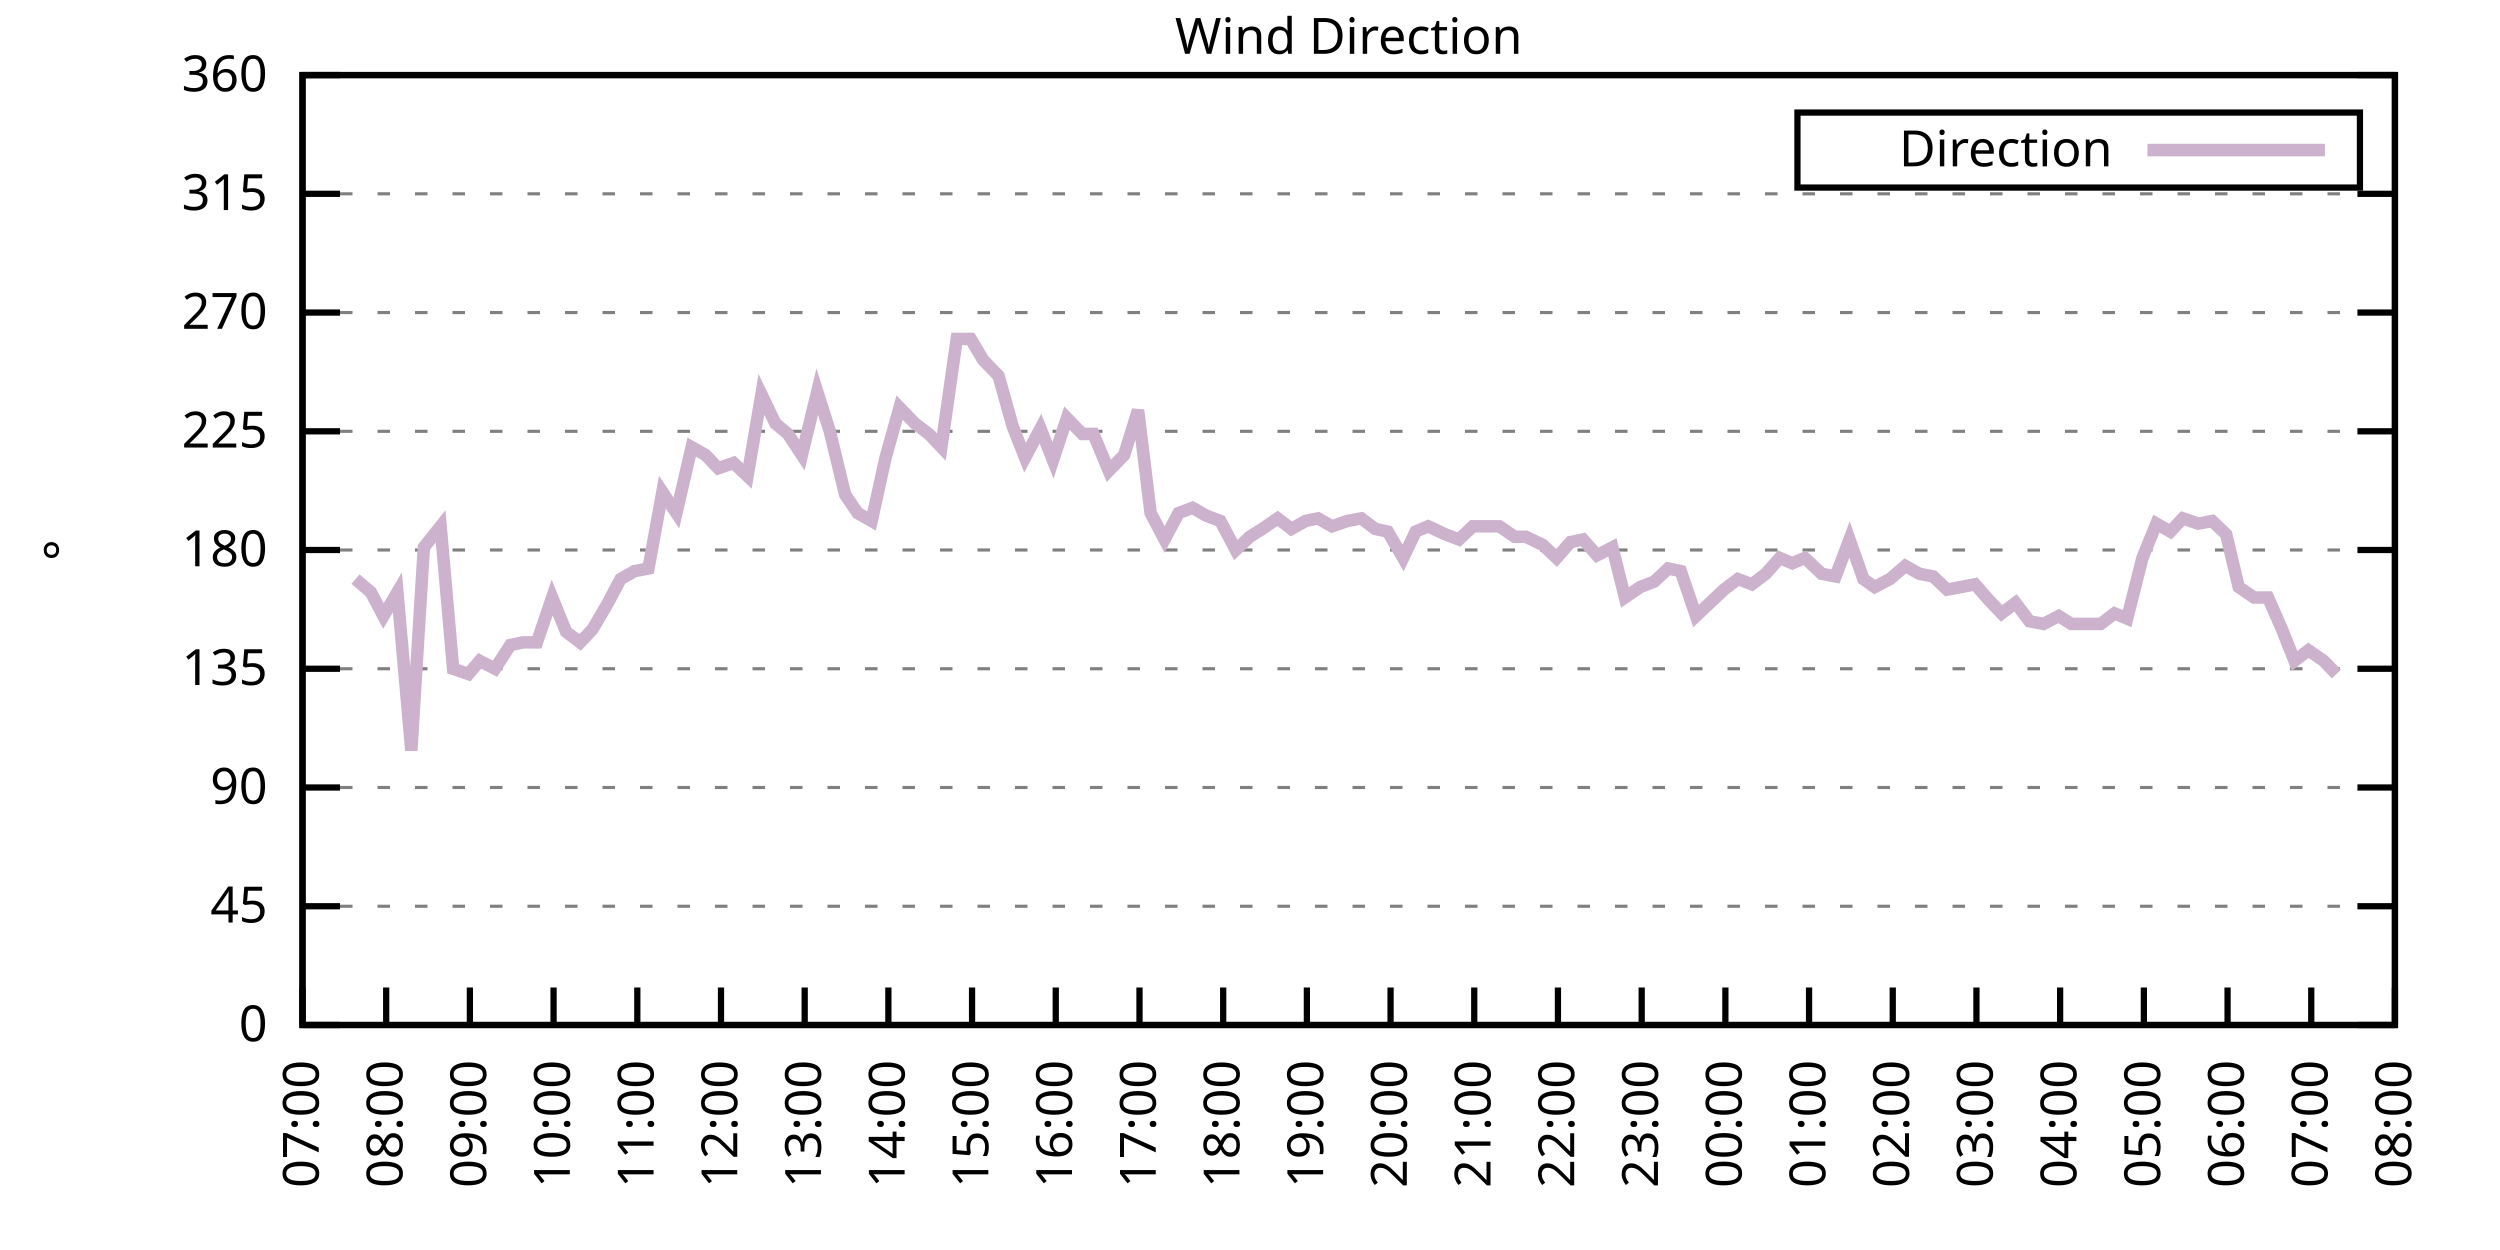
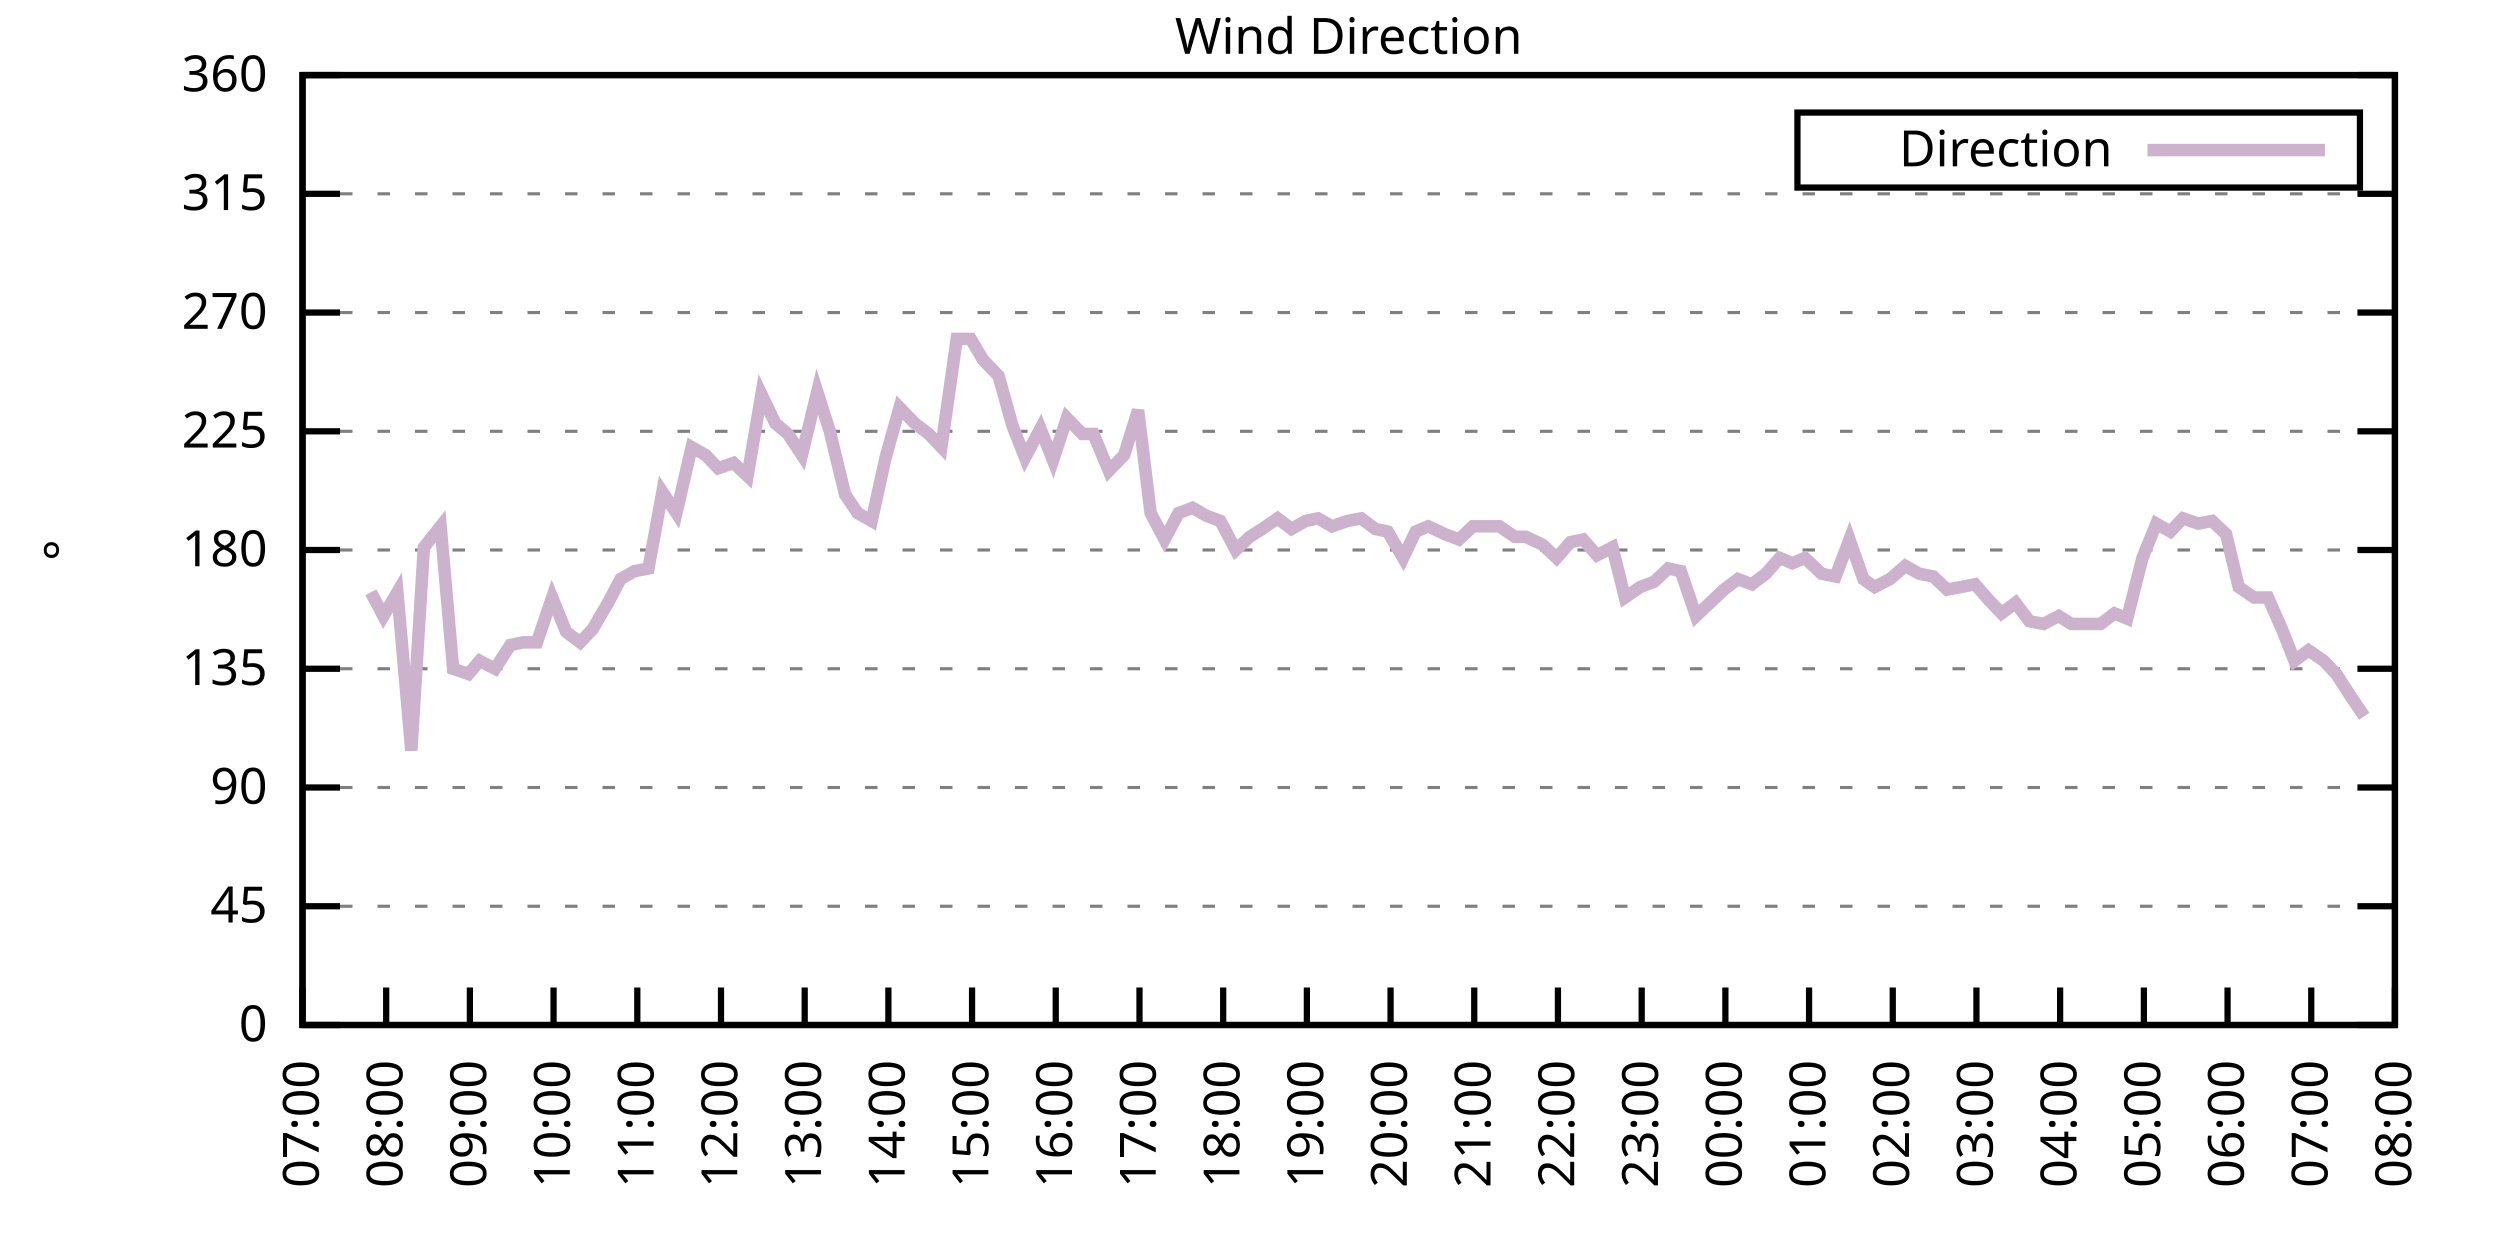
<svg xmlns="http://www.w3.org/2000/svg" xmlns:xlink="http://www.w3.org/1999/xlink" width="400" height="200" viewBox="0 0 400 200">
  <g id="gnuplot_canvas">
    <rect x="0" y="0" width="400" height="200" fill="none" />
    <defs>
      <circle id="gpDot" r="0.5" stroke-width="0.5" stroke="currentColor" />
      <path id="gpPt0" stroke-width="0.333" stroke="currentColor" d="M-1,0 h2 M0,-1 v2" />
      <path id="gpPt1" stroke-width="0.333" stroke="currentColor" d="M-1,-1 L1,1 M1,-1 L-1,1" />
      <path id="gpPt2" stroke-width="0.333" stroke="currentColor" d="M-1,0 L1,0 M0,-1 L0,1 M-1,-1 L1,1 M-1,1 L1,-1" />
      <rect id="gpPt3" stroke-width="0.333" stroke="currentColor" x="-1" y="-1" width="2" height="2" />
      <rect id="gpPt4" stroke-width="0.333" stroke="currentColor" fill="currentColor" x="-1" y="-1" width="2" height="2" />
      <circle id="gpPt5" stroke-width="0.333" stroke="currentColor" cx="0" cy="0" r="1" />
      <use xlink:href="#gpPt5" id="gpPt6" fill="currentColor" stroke="none" />
      <path id="gpPt7" stroke-width="0.333" stroke="currentColor" d="M0,-1.33 L-1.33,0.67 L1.33,0.67 z" />
      <use xlink:href="#gpPt7" id="gpPt8" fill="currentColor" stroke="none" />
      <use xlink:href="#gpPt7" id="gpPt9" stroke="currentColor" transform="rotate(180)" />
      <use xlink:href="#gpPt9" id="gpPt10" fill="currentColor" stroke="none" />
      <use xlink:href="#gpPt3" id="gpPt11" stroke="currentColor" transform="rotate(45)" />
      <use xlink:href="#gpPt11" id="gpPt12" fill="currentColor" stroke="none" />
      <path id="gpPt13" stroke-width="0.333" stroke="currentColor" d="M0,1.330 L1.265,0.411 L0.782,-1.067 L-0.782,-1.076 L-1.265,0.411 z" />
      <use xlink:href="#gpPt13" id="gpPt14" fill="currentColor" stroke="none" />
      <filter id="textbox" filterUnits="objectBoundingBox" x="0" y="0" height="1" width="1">
        <feFlood flood-color="white" flood-opacity="1" result="bgnd" />
        <feComposite in="SourceGraphic" in2="bgnd" operator="atop" />
      </filter>
      <filter id="greybox" filterUnits="objectBoundingBox" x="0" y="0" height="1" width="1">
        <feFlood flood-color="lightgrey" flood-opacity="1" result="grey" />
        <feComposite in="SourceGraphic" in2="grey" operator="atop" />
      </filter>
    </defs>
    <g fill="none" color="white" stroke="currentColor" stroke-width="1.00" stroke-linecap="butt" stroke-linejoin="miter">
</g>
    <g fill="none" color="black" stroke="currentColor" stroke-width="1.00" stroke-linecap="butt" stroke-linejoin="miter">
      <g stroke="none" shape-rendering="crispEdges">
        <polygon fill="rgb(255, 255, 255)" points="48.40,164.00 383.18,164.00 383.18,12.02 48.40,12.02 " />
      </g>
    </g>
    <g fill="none" color="black" stroke="currentColor" stroke-width="1.00" stroke-linecap="butt" stroke-linejoin="miter">
</g>
    <g fill="none" color="black" stroke="black" stroke-width="0.50" stroke-linecap="butt" stroke-linejoin="miter">
</g>
    <g fill="none" color="gray" stroke="currentColor" stroke-width="0.50" stroke-linecap="butt" stroke-linejoin="miter">
      <path stroke="gray" stroke-dasharray="2,4" class="gridline" d="M48.40,164.00 L383.19,164.00  " />
    </g>
    <g fill="none" color="gray" stroke="gray" stroke-width="1.00" stroke-linecap="butt" stroke-linejoin="miter">
</g>
    <g fill="none" color="black" stroke="currentColor" stroke-width="1.00" stroke-linecap="butt" stroke-linejoin="miter">
      <path stroke="black" d="M48.40,164.00 L54.40,164.00 M383.19,164.00 L377.19,164.00  " />
      <g transform="translate(42.80,166.60)" stroke="none" fill="black" font-family="Sans" font-size="8.00" text-anchor="end">
        <text>
          <tspan font-family="Sans"> 0</tspan>
        </text>
      </g>
    </g>
    <g fill="none" color="black" stroke="currentColor" stroke-width="1.00" stroke-linecap="butt" stroke-linejoin="miter">
</g>
    <g fill="none" color="black" stroke="black" stroke-width="0.50" stroke-linecap="butt" stroke-linejoin="miter">
</g>
    <g fill="none" color="gray" stroke="currentColor" stroke-width="0.50" stroke-linecap="butt" stroke-linejoin="miter">
      <path stroke="gray" stroke-dasharray="2,4" class="gridline" d="M48.40,145.00 L383.19,145.00  " />
    </g>
    <g fill="none" color="gray" stroke="gray" stroke-width="1.00" stroke-linecap="butt" stroke-linejoin="miter">
</g>
    <g fill="none" color="black" stroke="currentColor" stroke-width="1.00" stroke-linecap="butt" stroke-linejoin="miter">
      <path stroke="black" d="M48.40,145.00 L54.40,145.00 M383.19,145.00 L377.19,145.00  " />
      <g transform="translate(42.80,147.60)" stroke="none" fill="black" font-family="Sans" font-size="8.00" text-anchor="end">
        <text>
          <tspan font-family="Sans"> 45</tspan>
        </text>
      </g>
    </g>
    <g fill="none" color="black" stroke="currentColor" stroke-width="1.00" stroke-linecap="butt" stroke-linejoin="miter">
</g>
    <g fill="none" color="black" stroke="black" stroke-width="0.50" stroke-linecap="butt" stroke-linejoin="miter">
</g>
    <g fill="none" color="gray" stroke="currentColor" stroke-width="0.50" stroke-linecap="butt" stroke-linejoin="miter">
      <path stroke="gray" stroke-dasharray="2,4" class="gridline" d="M48.40,126.00 L383.19,126.00  " />
    </g>
    <g fill="none" color="gray" stroke="gray" stroke-width="1.00" stroke-linecap="butt" stroke-linejoin="miter">
</g>
    <g fill="none" color="black" stroke="currentColor" stroke-width="1.00" stroke-linecap="butt" stroke-linejoin="miter">
      <path stroke="black" d="M48.40,126.00 L54.40,126.00 M383.19,126.00 L377.19,126.00  " />
      <g transform="translate(42.80,128.60)" stroke="none" fill="black" font-family="Sans" font-size="8.00" text-anchor="end">
        <text>
          <tspan font-family="Sans"> 90</tspan>
        </text>
      </g>
    </g>
    <g fill="none" color="black" stroke="currentColor" stroke-width="1.00" stroke-linecap="butt" stroke-linejoin="miter">
</g>
    <g fill="none" color="black" stroke="black" stroke-width="0.50" stroke-linecap="butt" stroke-linejoin="miter">
</g>
    <g fill="none" color="gray" stroke="currentColor" stroke-width="0.50" stroke-linecap="butt" stroke-linejoin="miter">
      <path stroke="gray" stroke-dasharray="2,4" class="gridline" d="M48.40,107.00 L383.19,107.00  " />
    </g>
    <g fill="none" color="gray" stroke="gray" stroke-width="1.00" stroke-linecap="butt" stroke-linejoin="miter">
</g>
    <g fill="none" color="black" stroke="currentColor" stroke-width="1.00" stroke-linecap="butt" stroke-linejoin="miter">
      <path stroke="black" d="M48.40,107.00 L54.40,107.00 M383.19,107.00 L377.19,107.00  " />
      <g transform="translate(42.80,109.60)" stroke="none" fill="black" font-family="Sans" font-size="8.00" text-anchor="end">
        <text>
          <tspan font-family="Sans"> 135</tspan>
        </text>
      </g>
    </g>
    <g fill="none" color="black" stroke="currentColor" stroke-width="1.00" stroke-linecap="butt" stroke-linejoin="miter">
</g>
    <g fill="none" color="black" stroke="black" stroke-width="0.50" stroke-linecap="butt" stroke-linejoin="miter">
</g>
    <g fill="none" color="gray" stroke="currentColor" stroke-width="0.50" stroke-linecap="butt" stroke-linejoin="miter">
      <path stroke="gray" stroke-dasharray="2,4" class="gridline" d="M48.40,88.00 L383.19,88.00  " />
    </g>
    <g fill="none" color="gray" stroke="gray" stroke-width="1.00" stroke-linecap="butt" stroke-linejoin="miter">
</g>
    <g fill="none" color="black" stroke="currentColor" stroke-width="1.00" stroke-linecap="butt" stroke-linejoin="miter">
      <path stroke="black" d="M48.40,88.00 L54.40,88.00 M383.19,88.00 L377.19,88.00  " />
      <g transform="translate(42.80,90.60)" stroke="none" fill="black" font-family="Sans" font-size="8.00" text-anchor="end">
        <text>
          <tspan font-family="Sans"> 180</tspan>
        </text>
      </g>
    </g>
    <g fill="none" color="black" stroke="currentColor" stroke-width="1.00" stroke-linecap="butt" stroke-linejoin="miter">
</g>
    <g fill="none" color="black" stroke="black" stroke-width="0.50" stroke-linecap="butt" stroke-linejoin="miter">
</g>
    <g fill="none" color="gray" stroke="currentColor" stroke-width="0.50" stroke-linecap="butt" stroke-linejoin="miter">
      <path stroke="gray" stroke-dasharray="2,4" class="gridline" d="M48.40,69.01 L383.19,69.01  " />
    </g>
    <g fill="none" color="gray" stroke="gray" stroke-width="1.00" stroke-linecap="butt" stroke-linejoin="miter">
</g>
    <g fill="none" color="black" stroke="currentColor" stroke-width="1.00" stroke-linecap="butt" stroke-linejoin="miter">
      <path stroke="black" d="M48.40,69.01 L54.40,69.01 M383.19,69.01 L377.19,69.01  " />
      <g transform="translate(42.80,71.61)" stroke="none" fill="black" font-family="Sans" font-size="8.00" text-anchor="end">
        <text>
          <tspan font-family="Sans"> 225</tspan>
        </text>
      </g>
    </g>
    <g fill="none" color="black" stroke="currentColor" stroke-width="1.00" stroke-linecap="butt" stroke-linejoin="miter">
</g>
    <g fill="none" color="black" stroke="black" stroke-width="0.50" stroke-linecap="butt" stroke-linejoin="miter">
</g>
    <g fill="none" color="gray" stroke="currentColor" stroke-width="0.50" stroke-linecap="butt" stroke-linejoin="miter">
      <path stroke="gray" stroke-dasharray="2,4" class="gridline" d="M48.40,50.01 L383.19,50.01  " />
    </g>
    <g fill="none" color="gray" stroke="gray" stroke-width="1.00" stroke-linecap="butt" stroke-linejoin="miter">
</g>
    <g fill="none" color="black" stroke="currentColor" stroke-width="1.00" stroke-linecap="butt" stroke-linejoin="miter">
      <path stroke="black" d="M48.40,50.01 L54.40,50.01 M383.19,50.01 L377.19,50.01  " />
      <g transform="translate(42.80,52.61)" stroke="none" fill="black" font-family="Sans" font-size="8.00" text-anchor="end">
        <text>
          <tspan font-family="Sans"> 270</tspan>
        </text>
      </g>
    </g>
    <g fill="none" color="black" stroke="currentColor" stroke-width="1.00" stroke-linecap="butt" stroke-linejoin="miter">
</g>
    <g fill="none" color="black" stroke="black" stroke-width="0.50" stroke-linecap="butt" stroke-linejoin="miter">
</g>
    <g fill="none" color="gray" stroke="currentColor" stroke-width="0.50" stroke-linecap="butt" stroke-linejoin="miter">
      <path stroke="gray" stroke-dasharray="2,4" class="gridline" d="M48.40,31.01 L383.19,31.01  " />
    </g>
    <g fill="none" color="gray" stroke="gray" stroke-width="1.00" stroke-linecap="butt" stroke-linejoin="miter">
</g>
    <g fill="none" color="black" stroke="currentColor" stroke-width="1.00" stroke-linecap="butt" stroke-linejoin="miter">
      <path stroke="black" d="M48.40,31.01 L54.40,31.01 M383.19,31.01 L377.19,31.01  " />
      <g transform="translate(42.80,33.61)" stroke="none" fill="black" font-family="Sans" font-size="8.00" text-anchor="end">
        <text>
          <tspan font-family="Sans"> 315</tspan>
        </text>
      </g>
    </g>
    <g fill="none" color="black" stroke="currentColor" stroke-width="1.00" stroke-linecap="butt" stroke-linejoin="miter">
</g>
    <g fill="none" color="black" stroke="black" stroke-width="0.50" stroke-linecap="butt" stroke-linejoin="miter">
</g>
    <g fill="none" color="gray" stroke="currentColor" stroke-width="0.50" stroke-linecap="butt" stroke-linejoin="miter">
      <path stroke="gray" stroke-dasharray="2,4" class="gridline" d="M48.40,12.01 L383.19,12.01  " />
    </g>
    <g fill="none" color="gray" stroke="gray" stroke-width="1.00" stroke-linecap="butt" stroke-linejoin="miter">
</g>
    <g fill="none" color="black" stroke="currentColor" stroke-width="1.00" stroke-linecap="butt" stroke-linejoin="miter">
      <path stroke="black" d="M48.40,12.01 L54.40,12.01 M383.19,12.01 L377.19,12.01  " />
      <g transform="translate(42.80,14.61)" stroke="none" fill="black" font-family="Sans" font-size="8.00" text-anchor="end">
        <text>
          <tspan font-family="Sans"> 360</tspan>
        </text>
      </g>
    </g>
    <g fill="none" color="black" stroke="currentColor" stroke-width="1.00" stroke-linecap="butt" stroke-linejoin="miter">
      <path stroke="black" d="M48.40,164.00 L48.40,158.00  " />
      <g transform="translate(51.00,169.60) rotate(270.00)" stroke="none" fill="black" font-family="Sans" font-size="8.00" text-anchor="end">
        <text>
          <tspan font-family="Sans">07:00</tspan>
        </text>
      </g>
    </g>
    <g fill="none" color="black" stroke="currentColor" stroke-width="1.00" stroke-linecap="butt" stroke-linejoin="miter">
      <path stroke="black" d="M61.79,164.00 L61.79,158.00  " />
      <g transform="translate(64.39,169.60) rotate(270.00)" stroke="none" fill="black" font-family="Sans" font-size="8.00" text-anchor="end">
        <text>
          <tspan font-family="Sans">08:00</tspan>
        </text>
      </g>
    </g>
    <g fill="none" color="black" stroke="currentColor" stroke-width="1.00" stroke-linecap="butt" stroke-linejoin="miter">
      <path stroke="black" d="M75.18,164.00 L75.18,158.00  " />
      <g transform="translate(77.78,169.60) rotate(270.00)" stroke="none" fill="black" font-family="Sans" font-size="8.00" text-anchor="end">
        <text>
          <tspan font-family="Sans">09:00</tspan>
        </text>
      </g>
    </g>
    <g fill="none" color="black" stroke="currentColor" stroke-width="1.00" stroke-linecap="butt" stroke-linejoin="miter">
      <path stroke="black" d="M88.57,164.00 L88.57,158.00  " />
      <g transform="translate(91.17,169.60) rotate(270.00)" stroke="none" fill="black" font-family="Sans" font-size="8.00" text-anchor="end">
        <text>
          <tspan font-family="Sans">10:00</tspan>
        </text>
      </g>
    </g>
    <g fill="none" color="black" stroke="currentColor" stroke-width="1.00" stroke-linecap="butt" stroke-linejoin="miter">
      <path stroke="black" d="M101.97,164.00 L101.97,158.00  " />
      <g transform="translate(104.57,169.60) rotate(270.00)" stroke="none" fill="black" font-family="Sans" font-size="8.00" text-anchor="end">
        <text>
          <tspan font-family="Sans">11:00</tspan>
        </text>
      </g>
    </g>
    <g fill="none" color="black" stroke="currentColor" stroke-width="1.00" stroke-linecap="butt" stroke-linejoin="miter">
      <path stroke="black" d="M115.36,164.00 L115.36,158.00  " />
      <g transform="translate(117.96,169.60) rotate(270.00)" stroke="none" fill="black" font-family="Sans" font-size="8.00" text-anchor="end">
        <text>
          <tspan font-family="Sans">12:00</tspan>
        </text>
      </g>
    </g>
    <g fill="none" color="black" stroke="currentColor" stroke-width="1.00" stroke-linecap="butt" stroke-linejoin="miter">
      <path stroke="black" d="M128.75,164.00 L128.75,158.00  " />
      <g transform="translate(131.35,169.60) rotate(270.00)" stroke="none" fill="black" font-family="Sans" font-size="8.00" text-anchor="end">
        <text>
          <tspan font-family="Sans">13:00</tspan>
        </text>
      </g>
    </g>
    <g fill="none" color="black" stroke="currentColor" stroke-width="1.00" stroke-linecap="butt" stroke-linejoin="miter">
      <path stroke="black" d="M142.14,164.00 L142.14,158.00  " />
      <g transform="translate(144.74,169.60) rotate(270.00)" stroke="none" fill="black" font-family="Sans" font-size="8.00" text-anchor="end">
        <text>
          <tspan font-family="Sans">14:00</tspan>
        </text>
      </g>
    </g>
    <g fill="none" color="black" stroke="currentColor" stroke-width="1.00" stroke-linecap="butt" stroke-linejoin="miter">
      <path stroke="black" d="M155.53,164.00 L155.53,158.00  " />
      <g transform="translate(158.13,169.60) rotate(270.00)" stroke="none" fill="black" font-family="Sans" font-size="8.00" text-anchor="end">
        <text>
          <tspan font-family="Sans">15:00</tspan>
        </text>
      </g>
    </g>
    <g fill="none" color="black" stroke="currentColor" stroke-width="1.00" stroke-linecap="butt" stroke-linejoin="miter">
      <path stroke="black" d="M168.92,164.00 L168.92,158.00  " />
      <g transform="translate(171.52,169.60) rotate(270.00)" stroke="none" fill="black" font-family="Sans" font-size="8.00" text-anchor="end">
        <text>
          <tspan font-family="Sans">16:00</tspan>
        </text>
      </g>
    </g>
    <g fill="none" color="black" stroke="currentColor" stroke-width="1.00" stroke-linecap="butt" stroke-linejoin="miter">
      <path stroke="black" d="M182.32,164.00 L182.32,158.00  " />
      <g transform="translate(184.92,169.60) rotate(270.00)" stroke="none" fill="black" font-family="Sans" font-size="8.00" text-anchor="end">
        <text>
          <tspan font-family="Sans">17:00</tspan>
        </text>
      </g>
    </g>
    <g fill="none" color="black" stroke="currentColor" stroke-width="1.00" stroke-linecap="butt" stroke-linejoin="miter">
      <path stroke="black" d="M195.71,164.00 L195.71,158.00  " />
      <g transform="translate(198.31,169.60) rotate(270.00)" stroke="none" fill="black" font-family="Sans" font-size="8.00" text-anchor="end">
        <text>
          <tspan font-family="Sans">18:00</tspan>
        </text>
      </g>
    </g>
    <g fill="none" color="black" stroke="currentColor" stroke-width="1.00" stroke-linecap="butt" stroke-linejoin="miter">
      <path stroke="black" d="M209.10,164.00 L209.10,158.00  " />
      <g transform="translate(211.70,169.60) rotate(270.00)" stroke="none" fill="black" font-family="Sans" font-size="8.00" text-anchor="end">
        <text>
          <tspan font-family="Sans">19:00</tspan>
        </text>
      </g>
    </g>
    <g fill="none" color="black" stroke="currentColor" stroke-width="1.00" stroke-linecap="butt" stroke-linejoin="miter">
      <path stroke="black" d="M222.49,164.00 L222.49,158.00  " />
      <g transform="translate(225.09,169.60) rotate(270.00)" stroke="none" fill="black" font-family="Sans" font-size="8.00" text-anchor="end">
        <text>
          <tspan font-family="Sans">20:00</tspan>
        </text>
      </g>
    </g>
    <g fill="none" color="black" stroke="currentColor" stroke-width="1.00" stroke-linecap="butt" stroke-linejoin="miter">
      <path stroke="black" d="M235.88,164.00 L235.88,158.00  " />
      <g transform="translate(238.48,169.60) rotate(270.00)" stroke="none" fill="black" font-family="Sans" font-size="8.00" text-anchor="end">
        <text>
          <tspan font-family="Sans">21:00</tspan>
        </text>
      </g>
    </g>
    <g fill="none" color="black" stroke="currentColor" stroke-width="1.00" stroke-linecap="butt" stroke-linejoin="miter">
      <path stroke="black" d="M249.27,164.00 L249.27,158.00  " />
      <g transform="translate(251.87,169.60) rotate(270.00)" stroke="none" fill="black" font-family="Sans" font-size="8.00" text-anchor="end">
        <text>
          <tspan font-family="Sans">22:00</tspan>
        </text>
      </g>
    </g>
    <g fill="none" color="black" stroke="currentColor" stroke-width="1.00" stroke-linecap="butt" stroke-linejoin="miter">
      <path stroke="black" d="M262.67,164.00 L262.67,158.00  " />
      <g transform="translate(265.27,169.60) rotate(270.00)" stroke="none" fill="black" font-family="Sans" font-size="8.00" text-anchor="end">
        <text>
          <tspan font-family="Sans">23:00</tspan>
        </text>
      </g>
    </g>
    <g fill="none" color="black" stroke="currentColor" stroke-width="1.00" stroke-linecap="butt" stroke-linejoin="miter">
      <path stroke="black" d="M276.06,164.00 L276.06,158.00  " />
      <g transform="translate(278.66,169.60) rotate(270.00)" stroke="none" fill="black" font-family="Sans" font-size="8.00" text-anchor="end">
        <text>
          <tspan font-family="Sans">00:00</tspan>
        </text>
      </g>
    </g>
    <g fill="none" color="black" stroke="currentColor" stroke-width="1.00" stroke-linecap="butt" stroke-linejoin="miter">
      <path stroke="black" d="M289.45,164.00 L289.45,158.00  " />
      <g transform="translate(292.05,169.60) rotate(270.00)" stroke="none" fill="black" font-family="Sans" font-size="8.00" text-anchor="end">
        <text>
          <tspan font-family="Sans">01:00</tspan>
        </text>
      </g>
    </g>
    <g fill="none" color="black" stroke="currentColor" stroke-width="1.00" stroke-linecap="butt" stroke-linejoin="miter">
      <path stroke="black" d="M302.84,164.00 L302.84,158.00  " />
      <g transform="translate(305.44,169.60) rotate(270.00)" stroke="none" fill="black" font-family="Sans" font-size="8.00" text-anchor="end">
        <text>
          <tspan font-family="Sans">02:00</tspan>
        </text>
      </g>
    </g>
    <g fill="none" color="black" stroke="currentColor" stroke-width="1.00" stroke-linecap="butt" stroke-linejoin="miter">
      <path stroke="black" d="M316.23,164.00 L316.23,158.00  " />
      <g transform="translate(318.83,169.60) rotate(270.00)" stroke="none" fill="black" font-family="Sans" font-size="8.00" text-anchor="end">
        <text>
          <tspan font-family="Sans">03:00</tspan>
        </text>
      </g>
    </g>
    <g fill="none" color="black" stroke="currentColor" stroke-width="1.00" stroke-linecap="butt" stroke-linejoin="miter">
      <path stroke="black" d="M329.62,164.00 L329.62,158.00  " />
      <g transform="translate(332.22,169.60) rotate(270.00)" stroke="none" fill="black" font-family="Sans" font-size="8.00" text-anchor="end">
        <text>
          <tspan font-family="Sans">04:00</tspan>
        </text>
      </g>
    </g>
    <g fill="none" color="black" stroke="currentColor" stroke-width="1.00" stroke-linecap="butt" stroke-linejoin="miter">
      <path stroke="black" d="M343.02,164.00 L343.02,158.00  " />
      <g transform="translate(345.62,169.60) rotate(270.00)" stroke="none" fill="black" font-family="Sans" font-size="8.00" text-anchor="end">
        <text>
          <tspan font-family="Sans">05:00</tspan>
        </text>
      </g>
    </g>
    <g fill="none" color="black" stroke="currentColor" stroke-width="1.00" stroke-linecap="butt" stroke-linejoin="miter">
      <path stroke="black" d="M356.41,164.00 L356.41,158.00  " />
      <g transform="translate(359.01,169.60) rotate(270.00)" stroke="none" fill="black" font-family="Sans" font-size="8.00" text-anchor="end">
        <text>
          <tspan font-family="Sans">06:00</tspan>
        </text>
      </g>
    </g>
    <g fill="none" color="black" stroke="currentColor" stroke-width="1.00" stroke-linecap="butt" stroke-linejoin="miter">
      <path stroke="black" d="M369.80,164.00 L369.80,158.00  " />
      <g transform="translate(372.40,169.60) rotate(270.00)" stroke="none" fill="black" font-family="Sans" font-size="8.00" text-anchor="end">
        <text>
          <tspan font-family="Sans">07:00</tspan>
        </text>
      </g>
    </g>
    <g fill="none" color="black" stroke="currentColor" stroke-width="1.00" stroke-linecap="butt" stroke-linejoin="miter">
      <path stroke="black" d="M383.19,164.00 L383.19,158.00  " />
      <g transform="translate(385.79,169.60) rotate(270.00)" stroke="none" fill="black" font-family="Sans" font-size="8.00" text-anchor="end">
        <text>
          <tspan font-family="Sans">08:00</tspan>
        </text>
      </g>
    </g>
    <g fill="none" color="black" stroke="currentColor" stroke-width="1.00" stroke-linecap="butt" stroke-linejoin="miter">
</g>
    <g fill="none" color="black" stroke="currentColor" stroke-width="1.00" stroke-linecap="butt" stroke-linejoin="miter">
      <path stroke="black" d="M48.40,12.01 L48.40,164.00 L383.19,164.00 L383.19,12.01 L48.40,12.01 Z  " />
    </g>
    <g fill="none" color="black" stroke="currentColor" stroke-width="1.00" stroke-linecap="butt" stroke-linejoin="miter">
</g>
    <g fill="none" color="black" stroke="currentColor" stroke-width="1.00" stroke-linecap="butt" stroke-linejoin="miter">
      <path stroke="black" d="M287.59,30.01 L287.59,18.01 L377.59,18.01 L377.59,30.01 L287.59,30.01 Z  " />
    </g>
    <g id="Wind_direction_plot_1">
      <g fill="none" color="white" stroke="black" stroke-width="2.00" stroke-linecap="butt" stroke-linejoin="miter">
</g>
      <g fill="none" color="black" stroke="currentColor" stroke-width="2.00" stroke-linecap="butt" stroke-linejoin="miter">
        <g transform="translate(337.99,26.61)" stroke="none" fill="black" font-family="Sans" font-size="8.00" text-anchor="end">
          <text>
            <tspan font-family="Sans">Direction</tspan>
          </text>
        </g>
      </g>
      <g fill="none" color="black" stroke="currentColor" stroke-width="2.00" stroke-linecap="butt" stroke-linejoin="miter">
-         <path stroke="rgb(204, 178, 204)" d="M343.59,24.01 L371.99,24.01 M56.88,92.65 L59.34,94.76 L61.35,98.56 L63.58,94.76 L65.81,120.09 L67.82,87.58   L70.50,84.21 L72.50,107.00 L74.96,107.85 L76.75,105.74 L79.20,107.00 L81.66,103.20 L83.66,102.78 L85.90,102.78   L88.35,95.60 L90.58,101.09 L92.82,102.78 L94.82,100.67 L97.28,96.45 L99.29,92.65 L101.52,91.38 L103.75,90.96   L105.98,78.72 L108.22,82.09 L110.67,71.54 L112.90,72.81 L114.91,74.92 L117.37,74.07 L119.60,76.18 L121.83,63.10   L124.06,67.74 L126.07,69.43 L128.30,72.81 L130.76,62.67 L132.77,69.01 L135.22,79.14 L137.23,82.09 L139.46,83.36   L141.69,73.23 L143.93,65.21 L146.38,67.74 L148.61,69.43 L150.62,71.54 L153.08,54.23 L155.31,54.23 L157.32,57.61   L159.77,60.14 L162.01,68.16 L164.01,73.23 L166.47,68.58 L168.48,73.65 L170.71,66.90 L173.17,69.43 L174.95,69.43   L177.41,75.34 L179.86,72.81 L182.09,65.63 L184.10,82.09 L186.33,86.32 L188.57,82.09 L190.80,81.25 L193.03,82.52   L195.26,83.36 L197.72,88.00 L199.95,85.89 L201.96,84.63 L204.41,82.94 L206.64,84.63 L208.88,83.36 L210.88,82.94   L213.12,84.21 L215.57,83.36 L217.80,82.94 L220.04,84.63 L222.04,85.05 L224.50,89.27 L226.51,85.05 L228.52,84.21   L231.20,85.47 L233.43,86.32 L235.66,84.21 L237.89,84.21 L239.90,84.21 L242.36,85.89 L244.14,85.89 L246.82,87.16   L249.05,89.27 L251.28,86.74 L253.29,86.32 L255.52,88.85 L257.98,87.58 L259.99,95.60 L262.44,93.92 L264.67,93.07   L266.91,90.96 L268.92,91.38 L271.37,98.56 L273.60,96.45 L275.83,94.34 L278.07,92.65 L280.30,93.49 L282.53,91.80   L284.76,89.27 L286.77,90.12 L288.78,89.27 L291.46,91.80 L293.69,92.23 L295.92,86.32 L298.15,92.65 L299.94,93.92   L302.39,92.65 L304.85,90.54 L307.08,91.80 L309.31,92.23 L311.54,94.34 L313.78,93.92 L316.01,93.49 L318.24,96.03   L320.25,98.14 L322.48,96.45 L324.71,99.40 L326.95,99.83 L329.40,98.56 L331.41,99.83 L333.86,99.83 L336.10,99.83   L338.33,98.14 L340.34,98.98 L342.79,89.27 L345.02,83.78 L347.26,85.05 L349.26,82.94 L351.72,83.78 L353.95,83.36   L356.18,85.47 L358.19,93.92 L360.65,95.60 L362.88,95.60 L365.11,100.67 L367.12,105.74 L369.35,104.05 L371.81,105.74   L373.82,107.85  " />
+         <path stroke="rgb(204, 178, 204)" d="M343.59,24.01 L371.99,24.01 M59.34,94.76 L61.35,98.56 L63.58,94.76 L65.81,120.09 L67.82,87.58 L70.50,84.21   L72.50,107.00 L74.96,107.85 L76.75,105.74 L79.20,107.00 L81.66,103.20 L83.66,102.78 L85.90,102.78 L88.35,95.60   L90.58,101.09 L92.82,102.78 L94.82,100.67 L97.28,96.45 L99.29,92.65 L101.52,91.38 L103.75,90.96 L105.98,78.72   L108.22,82.09 L110.67,71.54 L112.90,72.81 L114.91,74.92 L117.37,74.07 L119.60,76.18 L121.83,63.10 L124.06,67.74   L126.07,69.43 L128.30,72.81 L130.76,62.67 L132.77,69.01 L135.22,79.14 L137.23,82.09 L139.46,83.36 L141.69,73.23   L143.93,65.21 L146.38,67.74 L148.61,69.43 L150.62,71.54 L153.08,54.23 L155.31,54.23 L157.32,57.61 L159.77,60.14   L162.01,68.16 L164.01,73.23 L166.47,68.58 L168.48,73.65 L170.71,66.90 L173.17,69.43 L174.95,69.43 L177.41,75.34   L179.86,72.81 L182.09,65.63 L184.10,82.09 L186.33,86.32 L188.57,82.09 L190.80,81.25 L193.03,82.52 L195.26,83.36   L197.72,88.00 L199.95,85.89 L201.96,84.63 L204.41,82.94 L206.64,84.63 L208.88,83.36 L210.88,82.94 L213.12,84.21   L215.57,83.36 L217.80,82.94 L220.04,84.63 L222.04,85.05 L224.50,89.27 L226.51,85.05 L228.52,84.21 L231.20,85.47   L233.43,86.32 L235.66,84.21 L237.89,84.21 L239.90,84.21 L242.36,85.89 L244.14,85.89 L246.82,87.16 L249.05,89.27   L251.28,86.74 L253.29,86.32 L255.52,88.85 L257.98,87.58 L259.99,95.60 L262.44,93.92 L264.67,93.07 L266.91,90.96   L268.92,91.38 L271.37,98.56 L273.60,96.45 L275.83,94.34 L278.07,92.65 L280.30,93.49 L282.53,91.80 L284.76,89.27   L286.77,90.12 L288.78,89.27 L291.46,91.80 L293.69,92.23 L295.92,86.32 L298.15,92.65 L299.94,93.92 L302.39,92.65   L304.85,90.54 L307.08,91.80 L309.31,92.23 L311.54,94.34 L313.78,93.92 L316.01,93.49 L318.24,96.03 L320.25,98.14   L322.48,96.45 L324.71,99.40 L326.95,99.83 L329.40,98.56 L331.41,99.83 L333.86,99.83 L336.10,99.83 L338.33,98.14   L340.34,98.98 L342.79,89.27 L345.02,83.78 L347.26,85.05 L349.26,82.94 L351.72,83.78 L353.95,83.36 L356.18,85.47   L358.19,93.92 L360.65,95.60 L362.88,95.60 L365.11,100.67 L367.12,105.74 L369.35,104.05 L371.81,105.74 L373.82,107.85   L376.27,111.65 L378.28,114.60  " />
      </g>
    </g>
    <g fill="none" color="black" stroke="currentColor" stroke-width="2.00" stroke-linecap="butt" stroke-linejoin="miter">
</g>
    <g fill="none" color="black" stroke="black" stroke-width="1.00" stroke-linecap="butt" stroke-linejoin="miter">
</g>
    <g fill="none" color="black" stroke="currentColor" stroke-width="1.00" stroke-linecap="butt" stroke-linejoin="miter">
      <path stroke="black" d="M48.40,12.01 L48.40,164.00 L383.19,164.00 L383.19,12.01 L48.40,12.01 Z  " />
      <g transform="translate(12.80,88.01) rotate(270.00)" stroke="none" fill="black" font-family="Sans" font-size="8.00" text-anchor="middle">
        <text>
          <tspan font-family="Sans">°</tspan>
        </text>
      </g>
    </g>
    <g fill="none" color="black" stroke="currentColor" stroke-width="1.00" stroke-linecap="butt" stroke-linejoin="miter">
</g>
    <g fill="none" color="black" stroke="currentColor" stroke-width="1.00" stroke-linecap="butt" stroke-linejoin="miter">
      <g transform="translate(215.79,8.61)" stroke="none" fill="black" font-family="Sans" font-size="8.00" text-anchor="middle">
        <text>
          <tspan font-family="Sans">Wind Direction</tspan>
        </text>
      </g>
    </g>
    <g fill="none" color="black" stroke="currentColor" stroke-width="1.00" stroke-linecap="butt" stroke-linejoin="miter">
</g>
  </g>
</svg>
